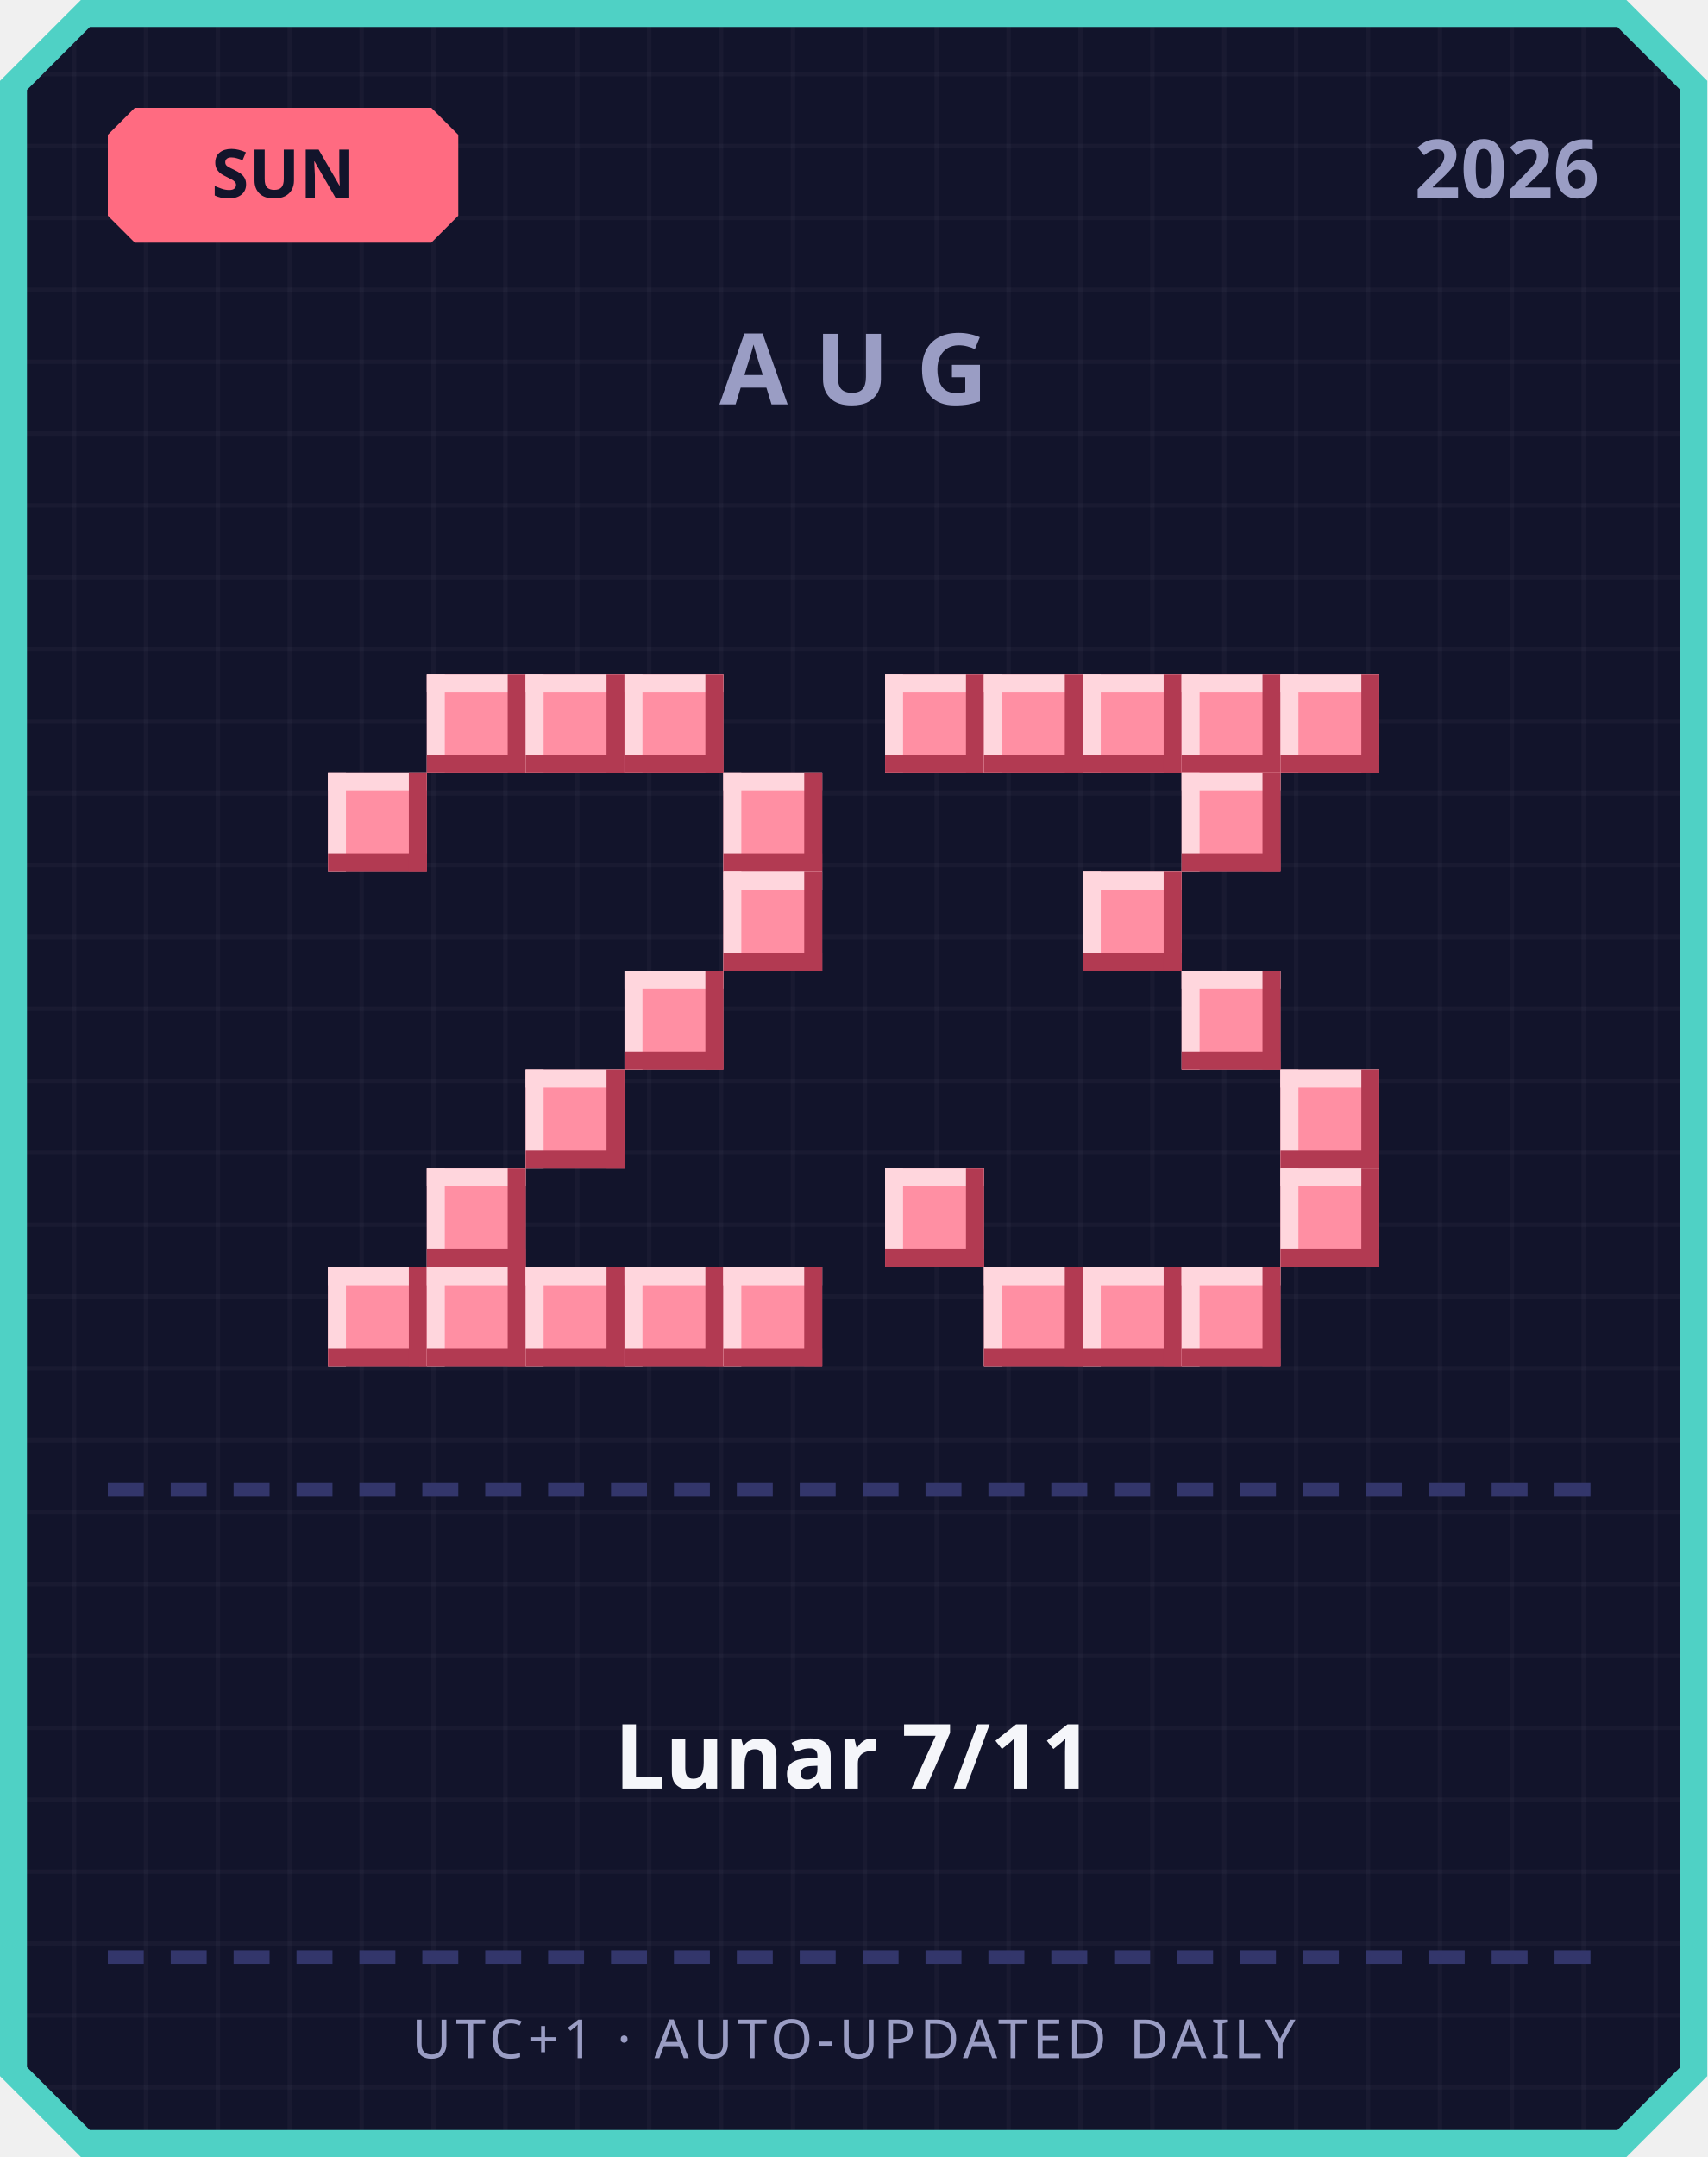
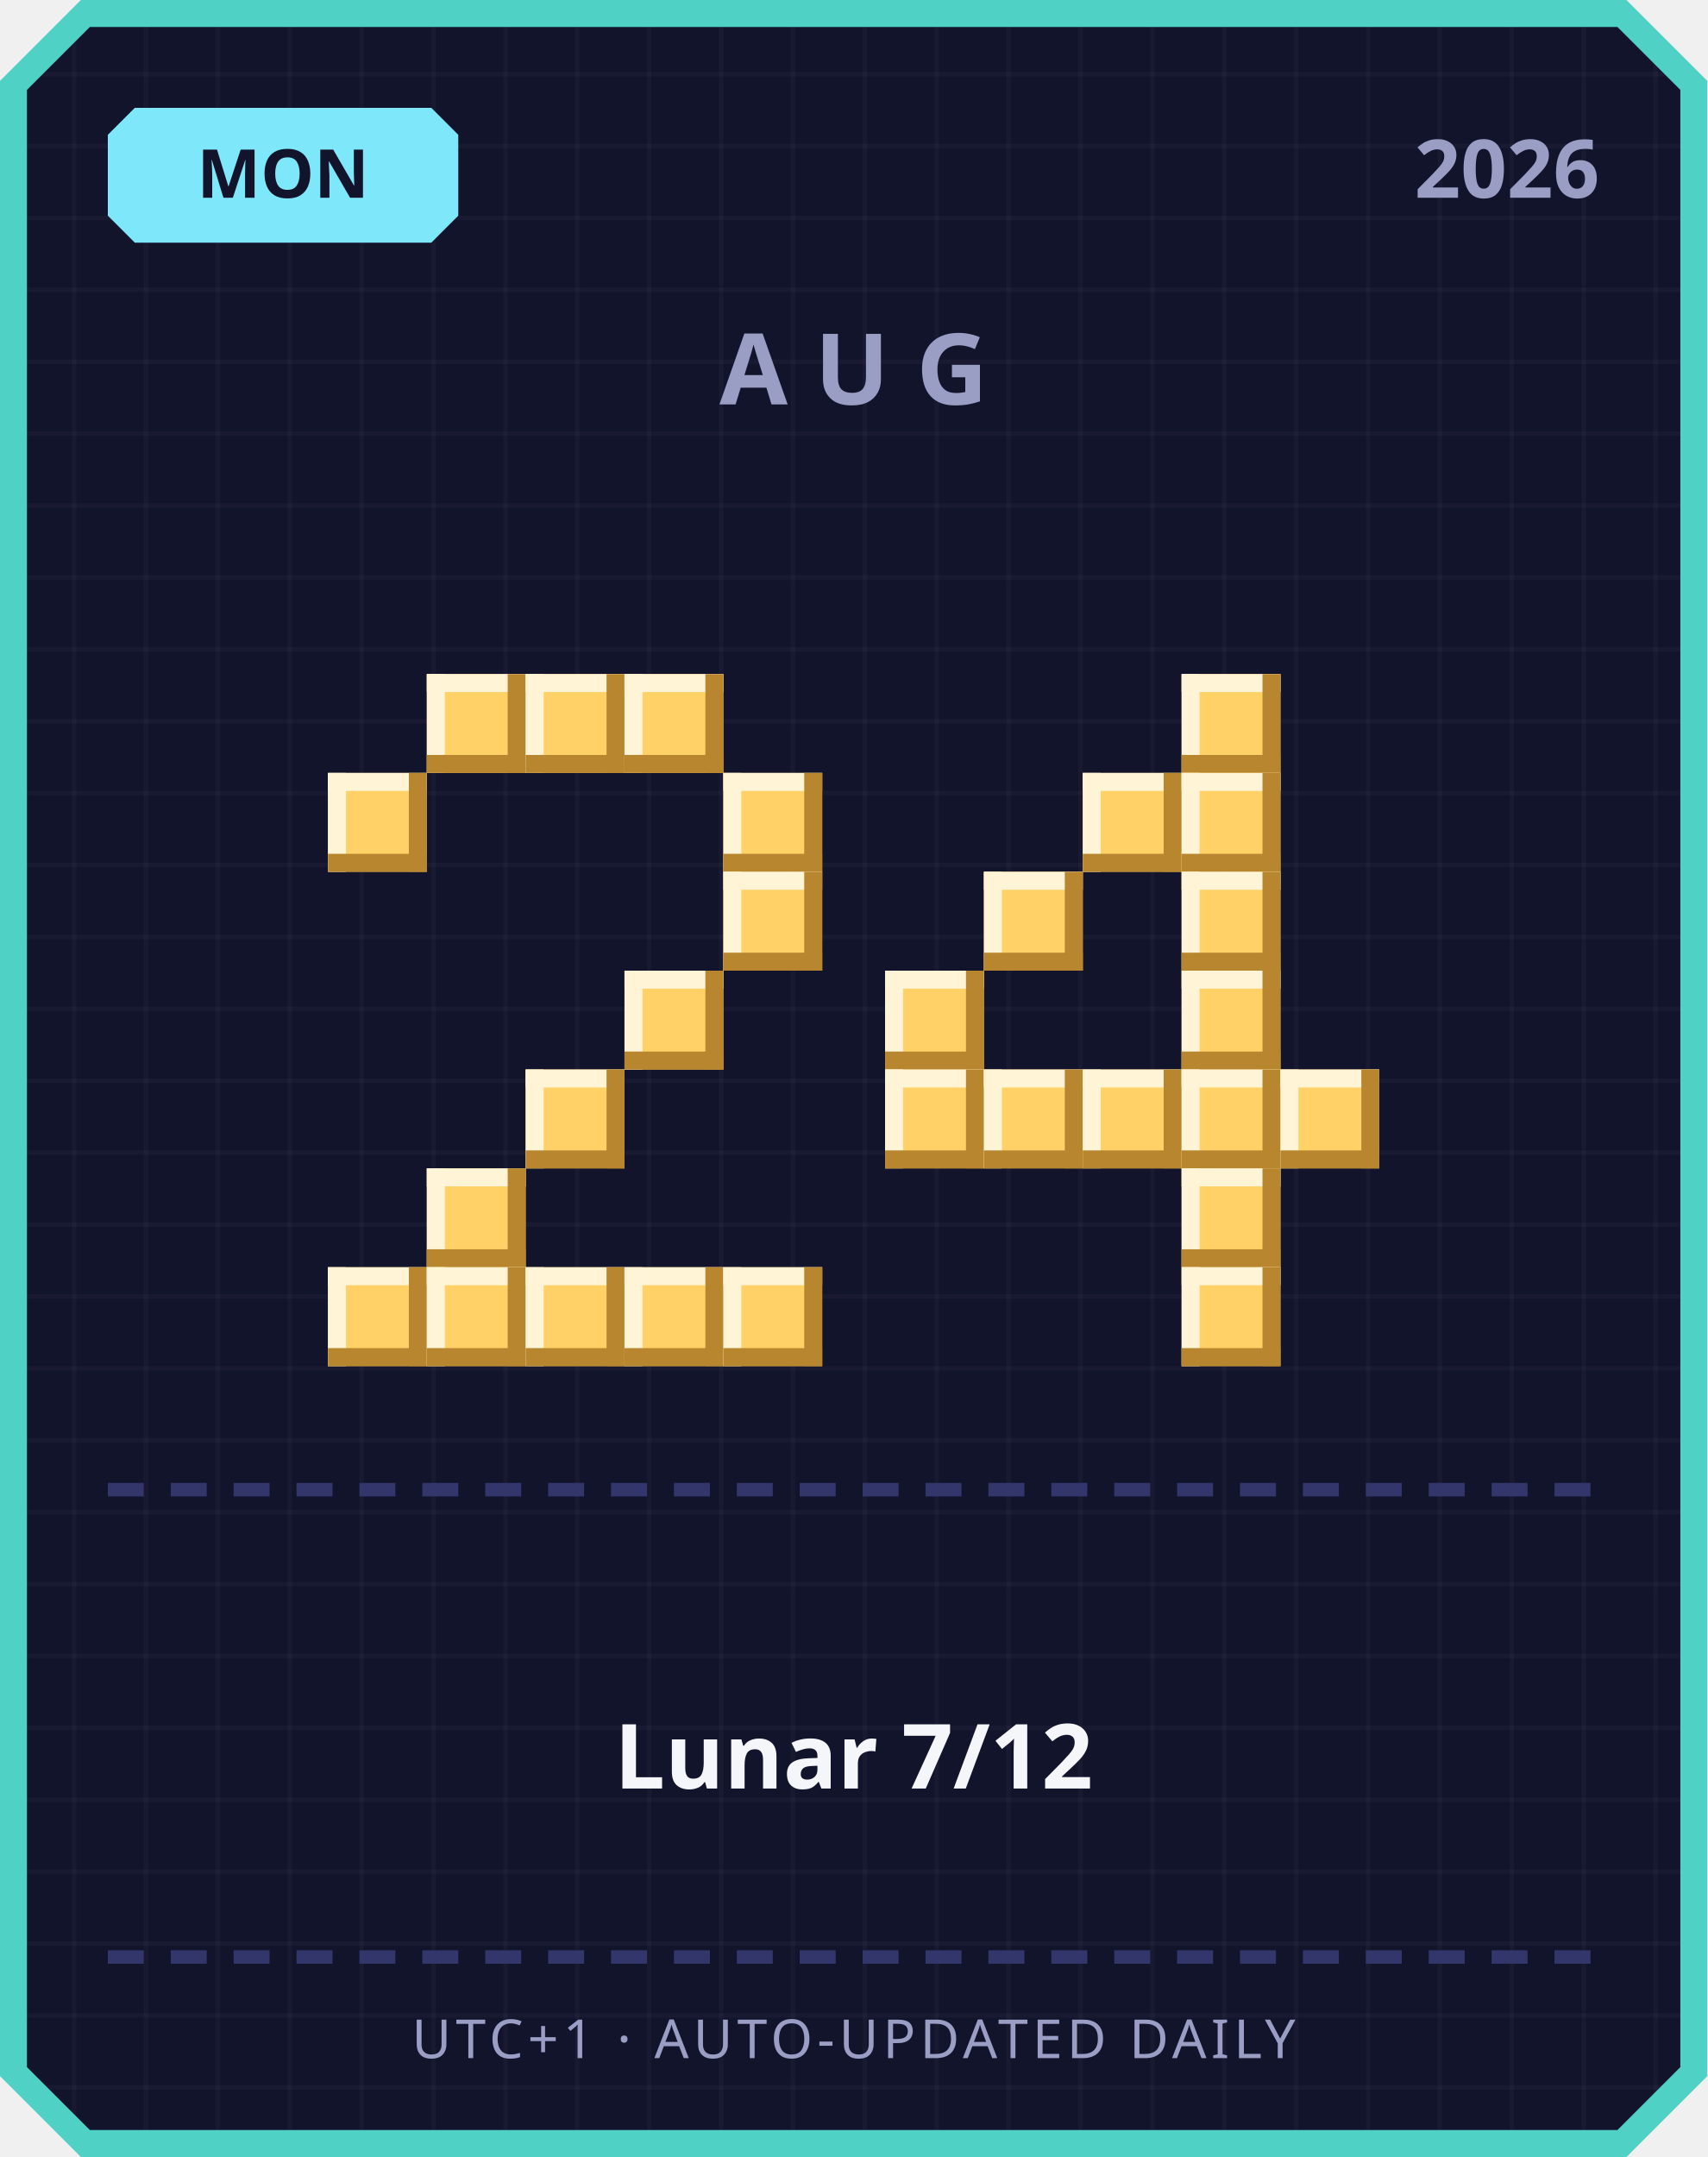
<svg xmlns="http://www.w3.org/2000/svg" width="380" height="480" viewBox="0 0 380 480">
  <defs>
    <pattern id="grid" width="16" height="16" patternUnits="userSpaceOnUse">
      <rect width="16" height="16" fill="#12142b" />
      <rect width="1" height="16" fill="#ffffff" opacity="0.03" />
      <rect width="16" height="1" fill="#ffffff" opacity="0.03" />
    </pattern>
  </defs>
  <path d="M 18,0 L 362,0 L 380,18 L 380,462 L 362,480 L 18,480 L 0,462 L 0,18 Z" fill="#4fd1c5" />
  <path d="M 20,6 L 360,6 L 374,20 L 374,460 L 360,474 L 20,474 L 6,460 L 6,20 Z" fill="url(#grid)" />
-   <path d="M 30,24 L 96,24 L 102,30 L 102,48 L 96,54 L 30,54 L 24,48 L 24,30 Z" fill="#ff6b81" />
-   <text x="63" y="44" text-anchor="middle" font-family="'Segoe UI', sans-serif" font-size="15" font-weight="700" fill="#12142b">SUN</text>
+   <path d="M 30,24 L 96,24 L 102,30 L 102,48 L 96,54 L 30,54 L 24,48 L 24,30 Z" fill="#7ee8fa" />
+   <text x="63" y="44" text-anchor="middle" font-family="'Segoe UI', sans-serif" font-size="15" font-weight="700" fill="#12142b">MON</text>
  <text x="356" y="44" text-anchor="end" font-family="'Segoe UI', sans-serif" font-size="18" font-weight="700" fill="#9a9dc4">2026</text>
  <text x="190" y="90" text-anchor="middle" font-family="'Segoe UI', sans-serif" font-size="22" font-weight="700" letter-spacing="6" fill="#9a9dc4">AUG</text>
-   <rect x="95" y="150" width="22" height="22" fill="#ff8fa3" />
-   <rect x="95" y="150" width="22" height="4" fill="#ffd6dd" />
-   <rect x="95" y="150" width="4" height="22" fill="#ffd6dd" />
-   <rect x="95" y="168" width="22" height="4" fill="#b23a52" />
-   <rect x="113" y="150" width="4" height="22" fill="#b23a52" />
-   <rect x="117" y="150" width="22" height="22" fill="#ff8fa3" />
-   <rect x="117" y="150" width="22" height="4" fill="#ffd6dd" />
-   <rect x="117" y="150" width="4" height="22" fill="#ffd6dd" />
-   <rect x="117" y="168" width="22" height="4" fill="#b23a52" />
-   <rect x="135" y="150" width="4" height="22" fill="#b23a52" />
-   <rect x="139" y="150" width="22" height="22" fill="#ff8fa3" />
-   <rect x="139" y="150" width="22" height="4" fill="#ffd6dd" />
-   <rect x="139" y="150" width="4" height="22" fill="#ffd6dd" />
-   <rect x="139" y="168" width="22" height="4" fill="#b23a52" />
-   <rect x="157" y="150" width="4" height="22" fill="#b23a52" />
-   <rect x="73" y="172" width="22" height="22" fill="#ff8fa3" />
-   <rect x="73" y="172" width="22" height="4" fill="#ffd6dd" />
-   <rect x="73" y="172" width="4" height="22" fill="#ffd6dd" />
-   <rect x="73" y="190" width="22" height="4" fill="#b23a52" />
-   <rect x="91" y="172" width="4" height="22" fill="#b23a52" />
-   <rect x="161" y="172" width="22" height="22" fill="#ff8fa3" />
-   <rect x="161" y="172" width="22" height="4" fill="#ffd6dd" />
-   <rect x="161" y="172" width="4" height="22" fill="#ffd6dd" />
-   <rect x="161" y="190" width="22" height="4" fill="#b23a52" />
-   <rect x="179" y="172" width="4" height="22" fill="#b23a52" />
-   <rect x="161" y="194" width="22" height="22" fill="#ff8fa3" />
-   <rect x="161" y="194" width="22" height="4" fill="#ffd6dd" />
-   <rect x="161" y="194" width="4" height="22" fill="#ffd6dd" />
-   <rect x="161" y="212" width="22" height="4" fill="#b23a52" />
-   <rect x="179" y="194" width="4" height="22" fill="#b23a52" />
-   <rect x="139" y="216" width="22" height="22" fill="#ff8fa3" />
-   <rect x="139" y="216" width="22" height="4" fill="#ffd6dd" />
-   <rect x="139" y="216" width="4" height="22" fill="#ffd6dd" />
-   <rect x="139" y="234" width="22" height="4" fill="#b23a52" />
-   <rect x="157" y="216" width="4" height="22" fill="#b23a52" />
-   <rect x="117" y="238" width="22" height="22" fill="#ff8fa3" />
-   <rect x="117" y="238" width="22" height="4" fill="#ffd6dd" />
-   <rect x="117" y="238" width="4" height="22" fill="#ffd6dd" />
-   <rect x="117" y="256" width="22" height="4" fill="#b23a52" />
-   <rect x="135" y="238" width="4" height="22" fill="#b23a52" />
-   <rect x="95" y="260" width="22" height="22" fill="#ff8fa3" />
-   <rect x="95" y="260" width="22" height="4" fill="#ffd6dd" />
-   <rect x="95" y="260" width="4" height="22" fill="#ffd6dd" />
-   <rect x="95" y="278" width="22" height="4" fill="#b23a52" />
-   <rect x="113" y="260" width="4" height="22" fill="#b23a52" />
-   <rect x="73" y="282" width="22" height="22" fill="#ff8fa3" />
-   <rect x="73" y="282" width="22" height="4" fill="#ffd6dd" />
-   <rect x="73" y="282" width="4" height="22" fill="#ffd6dd" />
-   <rect x="73" y="300" width="22" height="4" fill="#b23a52" />
-   <rect x="91" y="282" width="4" height="22" fill="#b23a52" />
-   <rect x="95" y="282" width="22" height="22" fill="#ff8fa3" />
-   <rect x="95" y="282" width="22" height="4" fill="#ffd6dd" />
-   <rect x="95" y="282" width="4" height="22" fill="#ffd6dd" />
-   <rect x="95" y="300" width="22" height="4" fill="#b23a52" />
-   <rect x="113" y="282" width="4" height="22" fill="#b23a52" />
-   <rect x="117" y="282" width="22" height="22" fill="#ff8fa3" />
-   <rect x="117" y="282" width="22" height="4" fill="#ffd6dd" />
-   <rect x="117" y="282" width="4" height="22" fill="#ffd6dd" />
-   <rect x="117" y="300" width="22" height="4" fill="#b23a52" />
-   <rect x="135" y="282" width="4" height="22" fill="#b23a52" />
-   <rect x="139" y="282" width="22" height="22" fill="#ff8fa3" />
-   <rect x="139" y="282" width="22" height="4" fill="#ffd6dd" />
-   <rect x="139" y="282" width="4" height="22" fill="#ffd6dd" />
-   <rect x="139" y="300" width="22" height="4" fill="#b23a52" />
-   <rect x="157" y="282" width="4" height="22" fill="#b23a52" />
-   <rect x="161" y="282" width="22" height="22" fill="#ff8fa3" />
-   <rect x="161" y="282" width="22" height="4" fill="#ffd6dd" />
-   <rect x="161" y="282" width="4" height="22" fill="#ffd6dd" />
-   <rect x="161" y="300" width="22" height="4" fill="#b23a52" />
-   <rect x="179" y="282" width="4" height="22" fill="#b23a52" />
-   <rect x="197" y="150" width="22" height="22" fill="#ff8fa3" />
-   <rect x="197" y="150" width="22" height="4" fill="#ffd6dd" />
-   <rect x="197" y="150" width="4" height="22" fill="#ffd6dd" />
-   <rect x="197" y="168" width="22" height="4" fill="#b23a52" />
-   <rect x="215" y="150" width="4" height="22" fill="#b23a52" />
-   <rect x="219" y="150" width="22" height="22" fill="#ff8fa3" />
-   <rect x="219" y="150" width="22" height="4" fill="#ffd6dd" />
-   <rect x="219" y="150" width="4" height="22" fill="#ffd6dd" />
-   <rect x="219" y="168" width="22" height="4" fill="#b23a52" />
-   <rect x="237" y="150" width="4" height="22" fill="#b23a52" />
-   <rect x="241" y="150" width="22" height="22" fill="#ff8fa3" />
-   <rect x="241" y="150" width="22" height="4" fill="#ffd6dd" />
-   <rect x="241" y="150" width="4" height="22" fill="#ffd6dd" />
-   <rect x="241" y="168" width="22" height="4" fill="#b23a52" />
-   <rect x="259" y="150" width="4" height="22" fill="#b23a52" />
-   <rect x="263" y="150" width="22" height="22" fill="#ff8fa3" />
-   <rect x="263" y="150" width="22" height="4" fill="#ffd6dd" />
-   <rect x="263" y="150" width="4" height="22" fill="#ffd6dd" />
-   <rect x="263" y="168" width="22" height="4" fill="#b23a52" />
-   <rect x="281" y="150" width="4" height="22" fill="#b23a52" />
-   <rect x="285" y="150" width="22" height="22" fill="#ff8fa3" />
-   <rect x="285" y="150" width="22" height="4" fill="#ffd6dd" />
-   <rect x="285" y="150" width="4" height="22" fill="#ffd6dd" />
-   <rect x="285" y="168" width="22" height="4" fill="#b23a52" />
-   <rect x="303" y="150" width="4" height="22" fill="#b23a52" />
-   <rect x="263" y="172" width="22" height="22" fill="#ff8fa3" />
-   <rect x="263" y="172" width="22" height="4" fill="#ffd6dd" />
-   <rect x="263" y="172" width="4" height="22" fill="#ffd6dd" />
-   <rect x="263" y="190" width="22" height="4" fill="#b23a52" />
-   <rect x="281" y="172" width="4" height="22" fill="#b23a52" />
-   <rect x="241" y="194" width="22" height="22" fill="#ff8fa3" />
-   <rect x="241" y="194" width="22" height="4" fill="#ffd6dd" />
-   <rect x="241" y="194" width="4" height="22" fill="#ffd6dd" />
-   <rect x="241" y="212" width="22" height="4" fill="#b23a52" />
-   <rect x="259" y="194" width="4" height="22" fill="#b23a52" />
-   <rect x="263" y="216" width="22" height="22" fill="#ff8fa3" />
-   <rect x="263" y="216" width="22" height="4" fill="#ffd6dd" />
-   <rect x="263" y="216" width="4" height="22" fill="#ffd6dd" />
-   <rect x="263" y="234" width="22" height="4" fill="#b23a52" />
-   <rect x="281" y="216" width="4" height="22" fill="#b23a52" />
-   <rect x="285" y="238" width="22" height="22" fill="#ff8fa3" />
-   <rect x="285" y="238" width="22" height="4" fill="#ffd6dd" />
-   <rect x="285" y="238" width="4" height="22" fill="#ffd6dd" />
-   <rect x="285" y="256" width="22" height="4" fill="#b23a52" />
-   <rect x="303" y="238" width="4" height="22" fill="#b23a52" />
-   <rect x="197" y="260" width="22" height="22" fill="#ff8fa3" />
-   <rect x="197" y="260" width="22" height="4" fill="#ffd6dd" />
-   <rect x="197" y="260" width="4" height="22" fill="#ffd6dd" />
-   <rect x="197" y="278" width="22" height="4" fill="#b23a52" />
-   <rect x="215" y="260" width="4" height="22" fill="#b23a52" />
-   <rect x="285" y="260" width="22" height="22" fill="#ff8fa3" />
-   <rect x="285" y="260" width="22" height="4" fill="#ffd6dd" />
-   <rect x="285" y="260" width="4" height="22" fill="#ffd6dd" />
-   <rect x="285" y="278" width="22" height="4" fill="#b23a52" />
-   <rect x="303" y="260" width="4" height="22" fill="#b23a52" />
-   <rect x="219" y="282" width="22" height="22" fill="#ff8fa3" />
-   <rect x="219" y="282" width="22" height="4" fill="#ffd6dd" />
-   <rect x="219" y="282" width="4" height="22" fill="#ffd6dd" />
-   <rect x="219" y="300" width="22" height="4" fill="#b23a52" />
-   <rect x="237" y="282" width="4" height="22" fill="#b23a52" />
-   <rect x="241" y="282" width="22" height="22" fill="#ff8fa3" />
-   <rect x="241" y="282" width="22" height="4" fill="#ffd6dd" />
-   <rect x="241" y="282" width="4" height="22" fill="#ffd6dd" />
-   <rect x="241" y="300" width="22" height="4" fill="#b23a52" />
-   <rect x="259" y="282" width="4" height="22" fill="#b23a52" />
-   <rect x="263" y="282" width="22" height="22" fill="#ff8fa3" />
-   <rect x="263" y="282" width="22" height="4" fill="#ffd6dd" />
-   <rect x="263" y="282" width="4" height="22" fill="#ffd6dd" />
-   <rect x="263" y="300" width="22" height="4" fill="#b23a52" />
-   <rect x="281" y="282" width="4" height="22" fill="#b23a52" />
+   <rect x="95" y="150" width="22" height="22" fill="#ffd166" />
+   <rect x="95" y="150" width="22" height="4" fill="#fff4d6" />
+   <rect x="95" y="150" width="4" height="22" fill="#fff4d6" />
+   <rect x="95" y="168" width="22" height="4" fill="#b8862e" />
+   <rect x="113" y="150" width="4" height="22" fill="#b8862e" />
+   <rect x="117" y="150" width="22" height="22" fill="#ffd166" />
+   <rect x="117" y="150" width="22" height="4" fill="#fff4d6" />
+   <rect x="117" y="150" width="4" height="22" fill="#fff4d6" />
+   <rect x="117" y="168" width="22" height="4" fill="#b8862e" />
+   <rect x="135" y="150" width="4" height="22" fill="#b8862e" />
+   <rect x="139" y="150" width="22" height="22" fill="#ffd166" />
+   <rect x="139" y="150" width="22" height="4" fill="#fff4d6" />
+   <rect x="139" y="150" width="4" height="22" fill="#fff4d6" />
+   <rect x="139" y="168" width="22" height="4" fill="#b8862e" />
+   <rect x="157" y="150" width="4" height="22" fill="#b8862e" />
+   <rect x="73" y="172" width="22" height="22" fill="#ffd166" />
+   <rect x="73" y="172" width="22" height="4" fill="#fff4d6" />
+   <rect x="73" y="172" width="4" height="22" fill="#fff4d6" />
+   <rect x="73" y="190" width="22" height="4" fill="#b8862e" />
+   <rect x="91" y="172" width="4" height="22" fill="#b8862e" />
+   <rect x="161" y="172" width="22" height="22" fill="#ffd166" />
+   <rect x="161" y="172" width="22" height="4" fill="#fff4d6" />
+   <rect x="161" y="172" width="4" height="22" fill="#fff4d6" />
+   <rect x="161" y="190" width="22" height="4" fill="#b8862e" />
+   <rect x="179" y="172" width="4" height="22" fill="#b8862e" />
+   <rect x="161" y="194" width="22" height="22" fill="#ffd166" />
+   <rect x="161" y="194" width="22" height="4" fill="#fff4d6" />
+   <rect x="161" y="194" width="4" height="22" fill="#fff4d6" />
+   <rect x="161" y="212" width="22" height="4" fill="#b8862e" />
+   <rect x="179" y="194" width="4" height="22" fill="#b8862e" />
+   <rect x="139" y="216" width="22" height="22" fill="#ffd166" />
+   <rect x="139" y="216" width="22" height="4" fill="#fff4d6" />
+   <rect x="139" y="216" width="4" height="22" fill="#fff4d6" />
+   <rect x="139" y="234" width="22" height="4" fill="#b8862e" />
+   <rect x="157" y="216" width="4" height="22" fill="#b8862e" />
+   <rect x="117" y="238" width="22" height="22" fill="#ffd166" />
+   <rect x="117" y="238" width="22" height="4" fill="#fff4d6" />
+   <rect x="117" y="238" width="4" height="22" fill="#fff4d6" />
+   <rect x="117" y="256" width="22" height="4" fill="#b8862e" />
+   <rect x="135" y="238" width="4" height="22" fill="#b8862e" />
+   <rect x="95" y="260" width="22" height="22" fill="#ffd166" />
+   <rect x="95" y="260" width="22" height="4" fill="#fff4d6" />
+   <rect x="95" y="260" width="4" height="22" fill="#fff4d6" />
+   <rect x="95" y="278" width="22" height="4" fill="#b8862e" />
+   <rect x="113" y="260" width="4" height="22" fill="#b8862e" />
+   <rect x="73" y="282" width="22" height="22" fill="#ffd166" />
+   <rect x="73" y="282" width="22" height="4" fill="#fff4d6" />
+   <rect x="73" y="282" width="4" height="22" fill="#fff4d6" />
+   <rect x="73" y="300" width="22" height="4" fill="#b8862e" />
+   <rect x="91" y="282" width="4" height="22" fill="#b8862e" />
+   <rect x="95" y="282" width="22" height="22" fill="#ffd166" />
+   <rect x="95" y="282" width="22" height="4" fill="#fff4d6" />
+   <rect x="95" y="282" width="4" height="22" fill="#fff4d6" />
+   <rect x="95" y="300" width="22" height="4" fill="#b8862e" />
+   <rect x="113" y="282" width="4" height="22" fill="#b8862e" />
+   <rect x="117" y="282" width="22" height="22" fill="#ffd166" />
+   <rect x="117" y="282" width="22" height="4" fill="#fff4d6" />
+   <rect x="117" y="282" width="4" height="22" fill="#fff4d6" />
+   <rect x="117" y="300" width="22" height="4" fill="#b8862e" />
+   <rect x="135" y="282" width="4" height="22" fill="#b8862e" />
+   <rect x="139" y="282" width="22" height="22" fill="#ffd166" />
+   <rect x="139" y="282" width="22" height="4" fill="#fff4d6" />
+   <rect x="139" y="282" width="4" height="22" fill="#fff4d6" />
+   <rect x="139" y="300" width="22" height="4" fill="#b8862e" />
+   <rect x="157" y="282" width="4" height="22" fill="#b8862e" />
+   <rect x="161" y="282" width="22" height="22" fill="#ffd166" />
+   <rect x="161" y="282" width="22" height="4" fill="#fff4d6" />
+   <rect x="161" y="282" width="4" height="22" fill="#fff4d6" />
+   <rect x="161" y="300" width="22" height="4" fill="#b8862e" />
+   <rect x="179" y="282" width="4" height="22" fill="#b8862e" />
+   <rect x="263" y="150" width="22" height="22" fill="#ffd166" />
+   <rect x="263" y="150" width="22" height="4" fill="#fff4d6" />
+   <rect x="263" y="150" width="4" height="22" fill="#fff4d6" />
+   <rect x="263" y="168" width="22" height="4" fill="#b8862e" />
+   <rect x="281" y="150" width="4" height="22" fill="#b8862e" />
+   <rect x="241" y="172" width="22" height="22" fill="#ffd166" />
+   <rect x="241" y="172" width="22" height="4" fill="#fff4d6" />
+   <rect x="241" y="172" width="4" height="22" fill="#fff4d6" />
+   <rect x="241" y="190" width="22" height="4" fill="#b8862e" />
+   <rect x="259" y="172" width="4" height="22" fill="#b8862e" />
+   <rect x="263" y="172" width="22" height="22" fill="#ffd166" />
+   <rect x="263" y="172" width="22" height="4" fill="#fff4d6" />
+   <rect x="263" y="172" width="4" height="22" fill="#fff4d6" />
+   <rect x="263" y="190" width="22" height="4" fill="#b8862e" />
+   <rect x="281" y="172" width="4" height="22" fill="#b8862e" />
+   <rect x="219" y="194" width="22" height="22" fill="#ffd166" />
+   <rect x="219" y="194" width="22" height="4" fill="#fff4d6" />
+   <rect x="219" y="194" width="4" height="22" fill="#fff4d6" />
+   <rect x="219" y="212" width="22" height="4" fill="#b8862e" />
+   <rect x="237" y="194" width="4" height="22" fill="#b8862e" />
+   <rect x="263" y="194" width="22" height="22" fill="#ffd166" />
+   <rect x="263" y="194" width="22" height="4" fill="#fff4d6" />
+   <rect x="263" y="194" width="4" height="22" fill="#fff4d6" />
+   <rect x="263" y="212" width="22" height="4" fill="#b8862e" />
+   <rect x="281" y="194" width="4" height="22" fill="#b8862e" />
+   <rect x="197" y="216" width="22" height="22" fill="#ffd166" />
+   <rect x="197" y="216" width="22" height="4" fill="#fff4d6" />
+   <rect x="197" y="216" width="4" height="22" fill="#fff4d6" />
+   <rect x="197" y="234" width="22" height="4" fill="#b8862e" />
+   <rect x="215" y="216" width="4" height="22" fill="#b8862e" />
+   <rect x="263" y="216" width="22" height="22" fill="#ffd166" />
+   <rect x="263" y="216" width="22" height="4" fill="#fff4d6" />
+   <rect x="263" y="216" width="4" height="22" fill="#fff4d6" />
+   <rect x="263" y="234" width="22" height="4" fill="#b8862e" />
+   <rect x="281" y="216" width="4" height="22" fill="#b8862e" />
+   <rect x="197" y="238" width="22" height="22" fill="#ffd166" />
+   <rect x="197" y="238" width="22" height="4" fill="#fff4d6" />
+   <rect x="197" y="238" width="4" height="22" fill="#fff4d6" />
+   <rect x="197" y="256" width="22" height="4" fill="#b8862e" />
+   <rect x="215" y="238" width="4" height="22" fill="#b8862e" />
+   <rect x="219" y="238" width="22" height="22" fill="#ffd166" />
+   <rect x="219" y="238" width="22" height="4" fill="#fff4d6" />
+   <rect x="219" y="238" width="4" height="22" fill="#fff4d6" />
+   <rect x="219" y="256" width="22" height="4" fill="#b8862e" />
+   <rect x="237" y="238" width="4" height="22" fill="#b8862e" />
+   <rect x="241" y="238" width="22" height="22" fill="#ffd166" />
+   <rect x="241" y="238" width="22" height="4" fill="#fff4d6" />
+   <rect x="241" y="238" width="4" height="22" fill="#fff4d6" />
+   <rect x="241" y="256" width="22" height="4" fill="#b8862e" />
+   <rect x="259" y="238" width="4" height="22" fill="#b8862e" />
+   <rect x="263" y="238" width="22" height="22" fill="#ffd166" />
+   <rect x="263" y="238" width="22" height="4" fill="#fff4d6" />
+   <rect x="263" y="238" width="4" height="22" fill="#fff4d6" />
+   <rect x="263" y="256" width="22" height="4" fill="#b8862e" />
+   <rect x="281" y="238" width="4" height="22" fill="#b8862e" />
+   <rect x="285" y="238" width="22" height="22" fill="#ffd166" />
+   <rect x="285" y="238" width="22" height="4" fill="#fff4d6" />
+   <rect x="285" y="238" width="4" height="22" fill="#fff4d6" />
+   <rect x="285" y="256" width="22" height="4" fill="#b8862e" />
+   <rect x="303" y="238" width="4" height="22" fill="#b8862e" />
+   <rect x="263" y="260" width="22" height="22" fill="#ffd166" />
+   <rect x="263" y="260" width="22" height="4" fill="#fff4d6" />
+   <rect x="263" y="260" width="4" height="22" fill="#fff4d6" />
+   <rect x="263" y="278" width="22" height="4" fill="#b8862e" />
+   <rect x="281" y="260" width="4" height="22" fill="#b8862e" />
+   <rect x="263" y="282" width="22" height="22" fill="#ffd166" />
+   <rect x="263" y="282" width="22" height="4" fill="#fff4d6" />
+   <rect x="263" y="282" width="4" height="22" fill="#fff4d6" />
+   <rect x="263" y="300" width="22" height="4" fill="#b8862e" />
+   <rect x="281" y="282" width="4" height="22" fill="#b8862e" />
  <rect x="24" y="330" width="8" height="3" fill="#33366b" />
  <rect x="38" y="330" width="8" height="3" fill="#33366b" />
  <rect x="52" y="330" width="8" height="3" fill="#33366b" />
  <rect x="66" y="330" width="8" height="3" fill="#33366b" />
  <rect x="80" y="330" width="8" height="3" fill="#33366b" />
  <rect x="94" y="330" width="8" height="3" fill="#33366b" />
  <rect x="108" y="330" width="8" height="3" fill="#33366b" />
  <rect x="122" y="330" width="8" height="3" fill="#33366b" />
  <rect x="136" y="330" width="8" height="3" fill="#33366b" />
  <rect x="150" y="330" width="8" height="3" fill="#33366b" />
  <rect x="164" y="330" width="8" height="3" fill="#33366b" />
  <rect x="178" y="330" width="8" height="3" fill="#33366b" />
  <rect x="192" y="330" width="8" height="3" fill="#33366b" />
  <rect x="206" y="330" width="8" height="3" fill="#33366b" />
  <rect x="220" y="330" width="8" height="3" fill="#33366b" />
  <rect x="234" y="330" width="8" height="3" fill="#33366b" />
  <rect x="248" y="330" width="8" height="3" fill="#33366b" />
  <rect x="262" y="330" width="8" height="3" fill="#33366b" />
  <rect x="276" y="330" width="8" height="3" fill="#33366b" />
  <rect x="290" y="330" width="8" height="3" fill="#33366b" />
  <rect x="304" y="330" width="8" height="3" fill="#33366b" />
  <rect x="318" y="330" width="8" height="3" fill="#33366b" />
  <rect x="332" y="330" width="8" height="3" fill="#33366b" />
  <rect x="346" y="330" width="8" height="3" fill="#33366b" />
-   <text x="190" y="398" text-anchor="middle" font-family="'Segoe UI', 'Microsoft JhengHei', sans-serif" font-size="20" font-weight="700" fill="#f5f6fa">Lunar 7/11</text>
+   <text x="190" y="398" text-anchor="middle" font-family="'Segoe UI', 'Microsoft JhengHei', sans-serif" font-size="20" font-weight="700" fill="#f5f6fa">Lunar 7/12</text>
  <rect x="24" y="434" width="8" height="3" fill="#33366b" />
  <rect x="38" y="434" width="8" height="3" fill="#33366b" />
  <rect x="52" y="434" width="8" height="3" fill="#33366b" />
  <rect x="66" y="434" width="8" height="3" fill="#33366b" />
  <rect x="80" y="434" width="8" height="3" fill="#33366b" />
  <rect x="94" y="434" width="8" height="3" fill="#33366b" />
  <rect x="108" y="434" width="8" height="3" fill="#33366b" />
  <rect x="122" y="434" width="8" height="3" fill="#33366b" />
  <rect x="136" y="434" width="8" height="3" fill="#33366b" />
  <rect x="150" y="434" width="8" height="3" fill="#33366b" />
  <rect x="164" y="434" width="8" height="3" fill="#33366b" />
  <rect x="178" y="434" width="8" height="3" fill="#33366b" />
  <rect x="192" y="434" width="8" height="3" fill="#33366b" />
  <rect x="206" y="434" width="8" height="3" fill="#33366b" />
  <rect x="220" y="434" width="8" height="3" fill="#33366b" />
  <rect x="234" y="434" width="8" height="3" fill="#33366b" />
  <rect x="248" y="434" width="8" height="3" fill="#33366b" />
  <rect x="262" y="434" width="8" height="3" fill="#33366b" />
  <rect x="276" y="434" width="8" height="3" fill="#33366b" />
  <rect x="290" y="434" width="8" height="3" fill="#33366b" />
  <rect x="304" y="434" width="8" height="3" fill="#33366b" />
  <rect x="318" y="434" width="8" height="3" fill="#33366b" />
  <rect x="332" y="434" width="8" height="3" fill="#33366b" />
  <rect x="346" y="434" width="8" height="3" fill="#33366b" />
  <text x="190" y="458" text-anchor="middle" font-family="'Segoe UI', sans-serif" font-size="12" letter-spacing="1" fill="#9a9dc4">UTC+1 · AUTO-UPDATED DAILY</text>
</svg>
